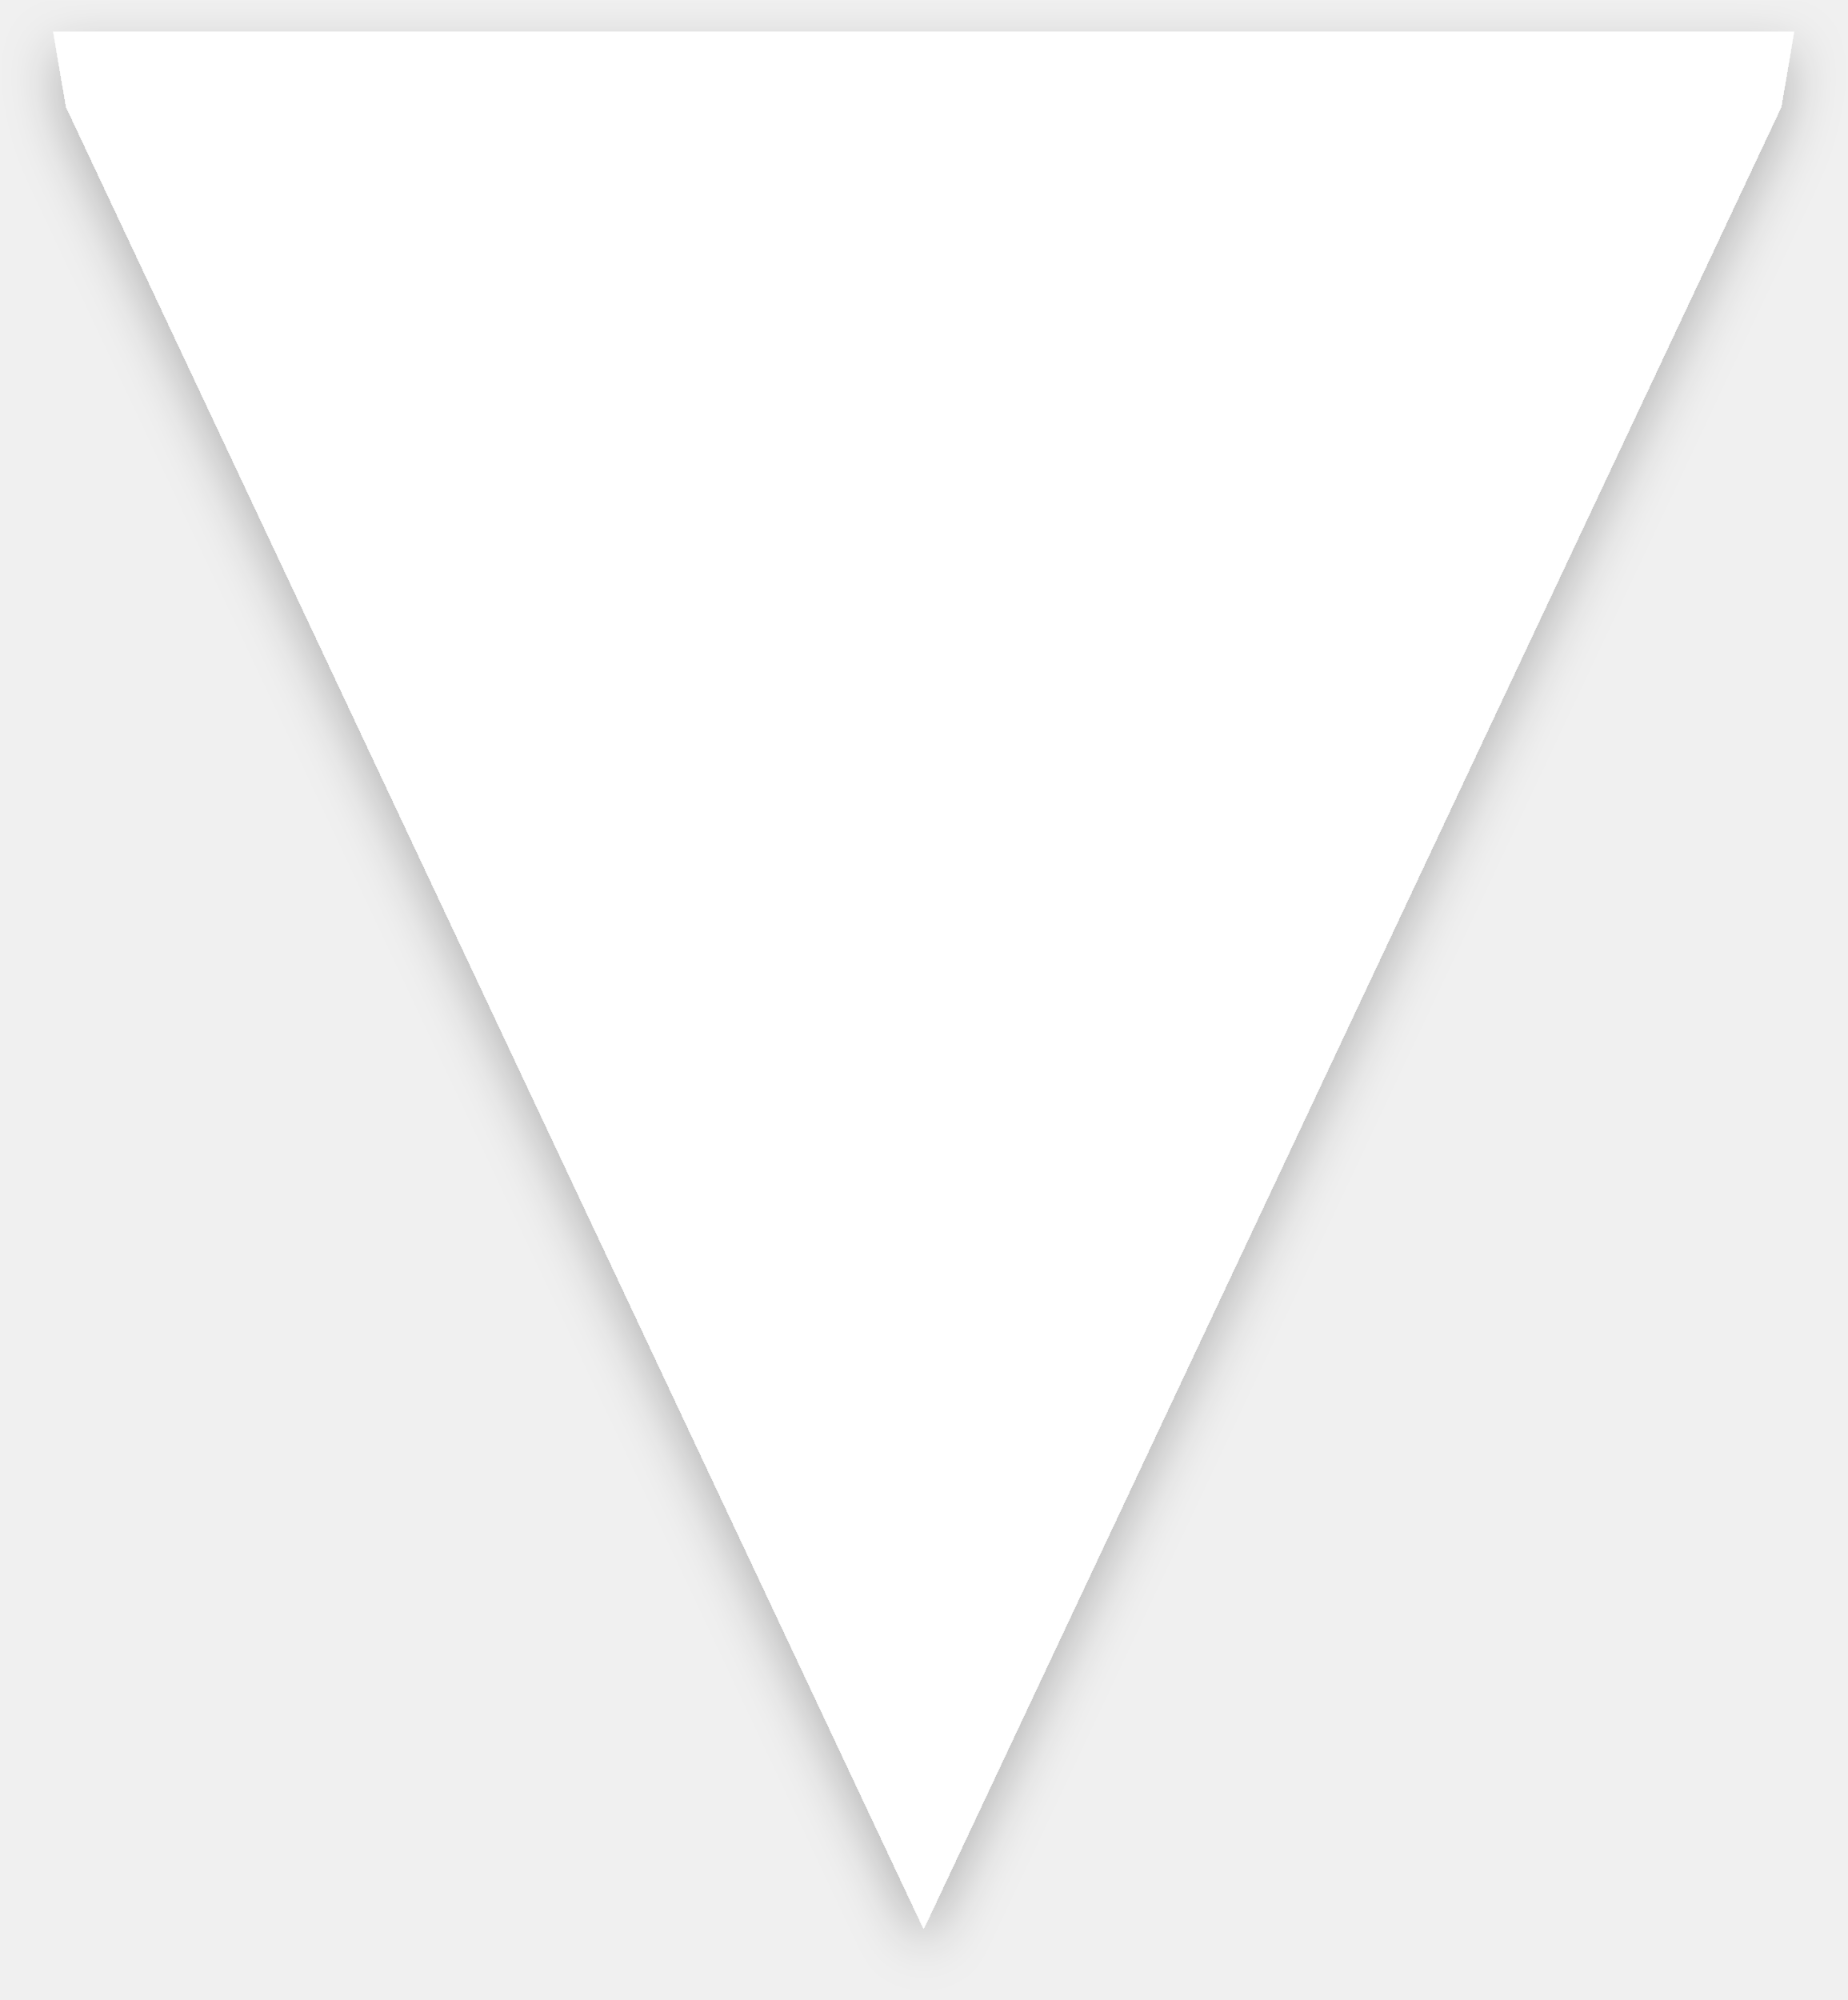
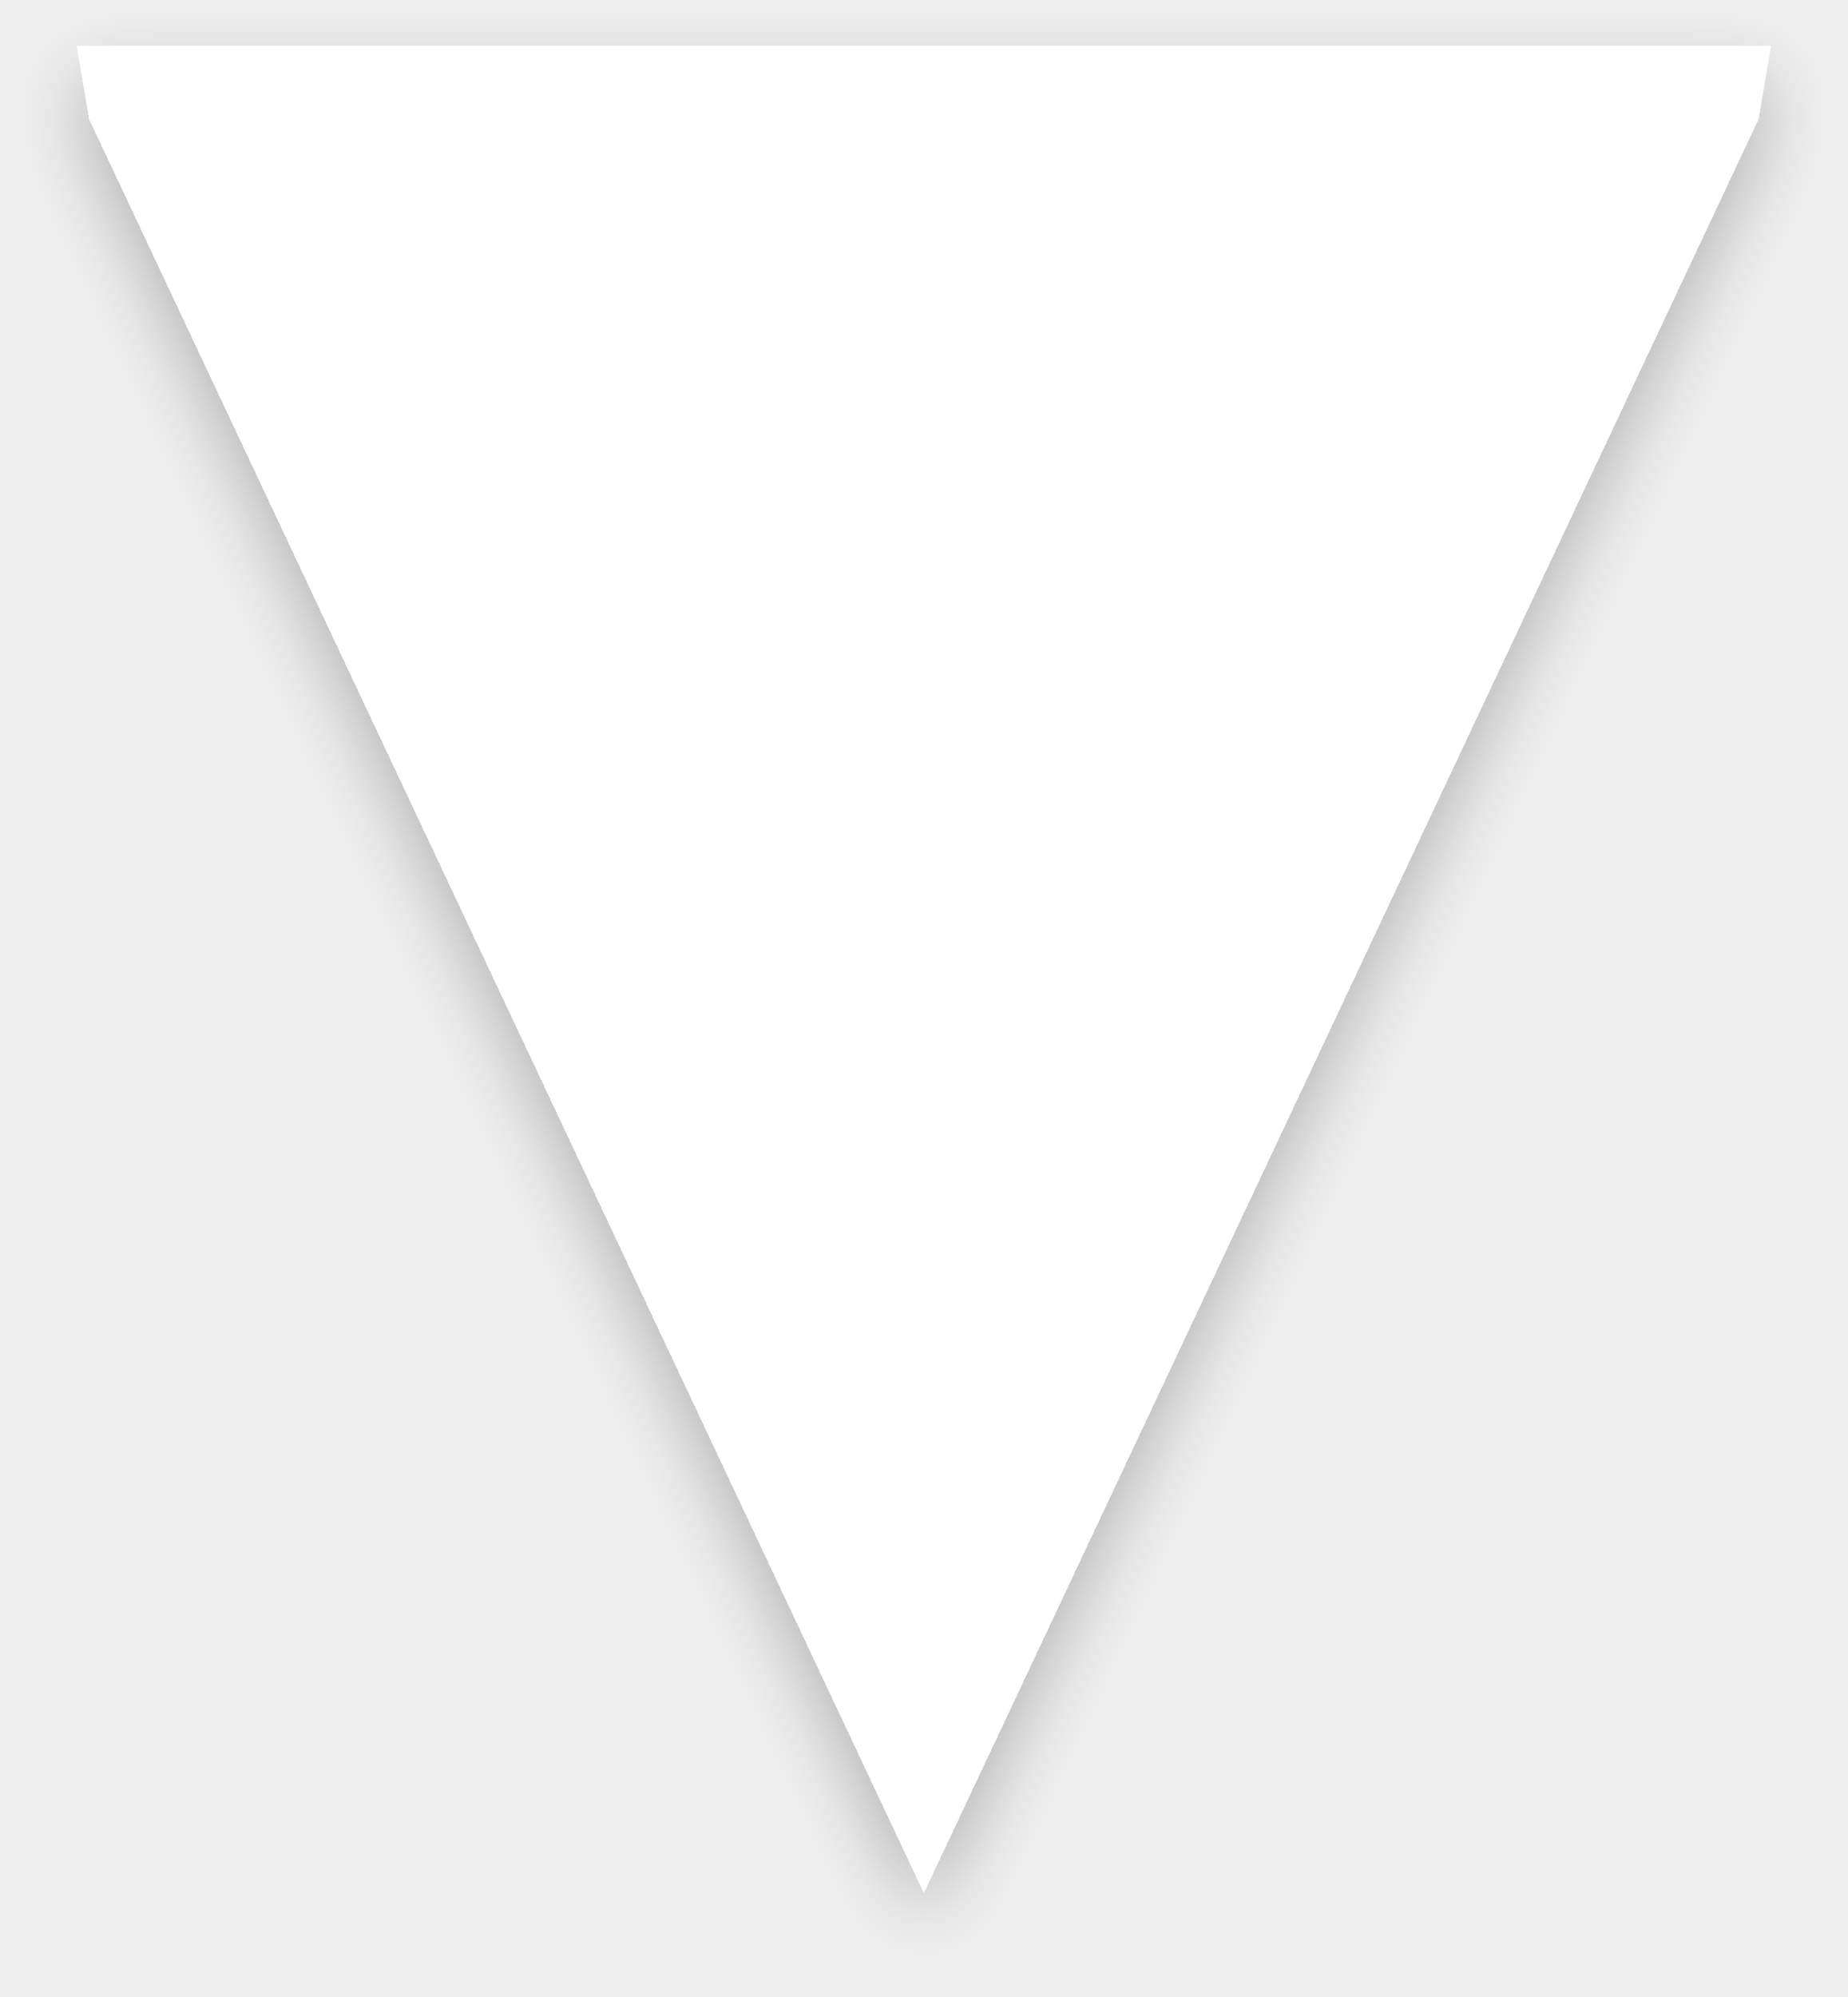
- <svg xmlns="http://www.w3.org/2000/svg" width="363" height="393" viewBox="0 0 363 393" fill="none">
-   <g filter="url(#filter0_d_219_300)">
-     <path d="M181.499 379.001L13 21L10.459 6.25L352.539 6.25L350 21L181.499 379.001Z" fill="white" />
+ <svg xmlns="http://www.w3.org/2000/svg" width="248" height="268" viewBox="0 0 248 268" fill="none">
+   <g filter="url(#filter0_d_221_336)">
+     <path d="M124.009 253.959L11.996 15.971L10.307 6.166L237.711 6.166L236.023 15.971L124.009 253.959Z" fill="white" />
  </g>
  <defs>
-     <filter id="filter0_d_219_300" x="0.461" y="0.25" width="362.078" height="392.751" filterUnits="userSpaceOnUse" color-interpolation-filters="sRGB">
+     <filter id="filter0_d_221_336" x="0.309" y="0.166" width="247.402" height="267.793" filterUnits="userSpaceOnUse" color-interpolation-filters="sRGB">
      <feFlood flood-opacity="0" result="BackgroundImageFix" />
      <feColorMatrix in="SourceAlpha" type="matrix" values="0 0 0 0 0 0 0 0 0 0 0 0 0 0 0 0 0 0 127 0" result="hardAlpha" />
      <feOffset dy="4" />
      <feGaussianBlur stdDeviation="5" />
      <feComposite in2="hardAlpha" operator="out" />
      <feColorMatrix type="matrix" values="0 0 0 0 0 0 0 0 0 0 0 0 0 0 0 0 0 0 0.25 0" />
-       <feBlend mode="normal" in2="BackgroundImageFix" result="effect1_dropShadow_219_300" />
-       <feBlend mode="normal" in="SourceGraphic" in2="effect1_dropShadow_219_300" result="shape" />
+       <feBlend mode="normal" in2="BackgroundImageFix" result="effect1_dropShadow_221_336" />
+       <feBlend mode="normal" in="SourceGraphic" in2="effect1_dropShadow_221_336" result="shape" />
    </filter>
  </defs>
</svg>
